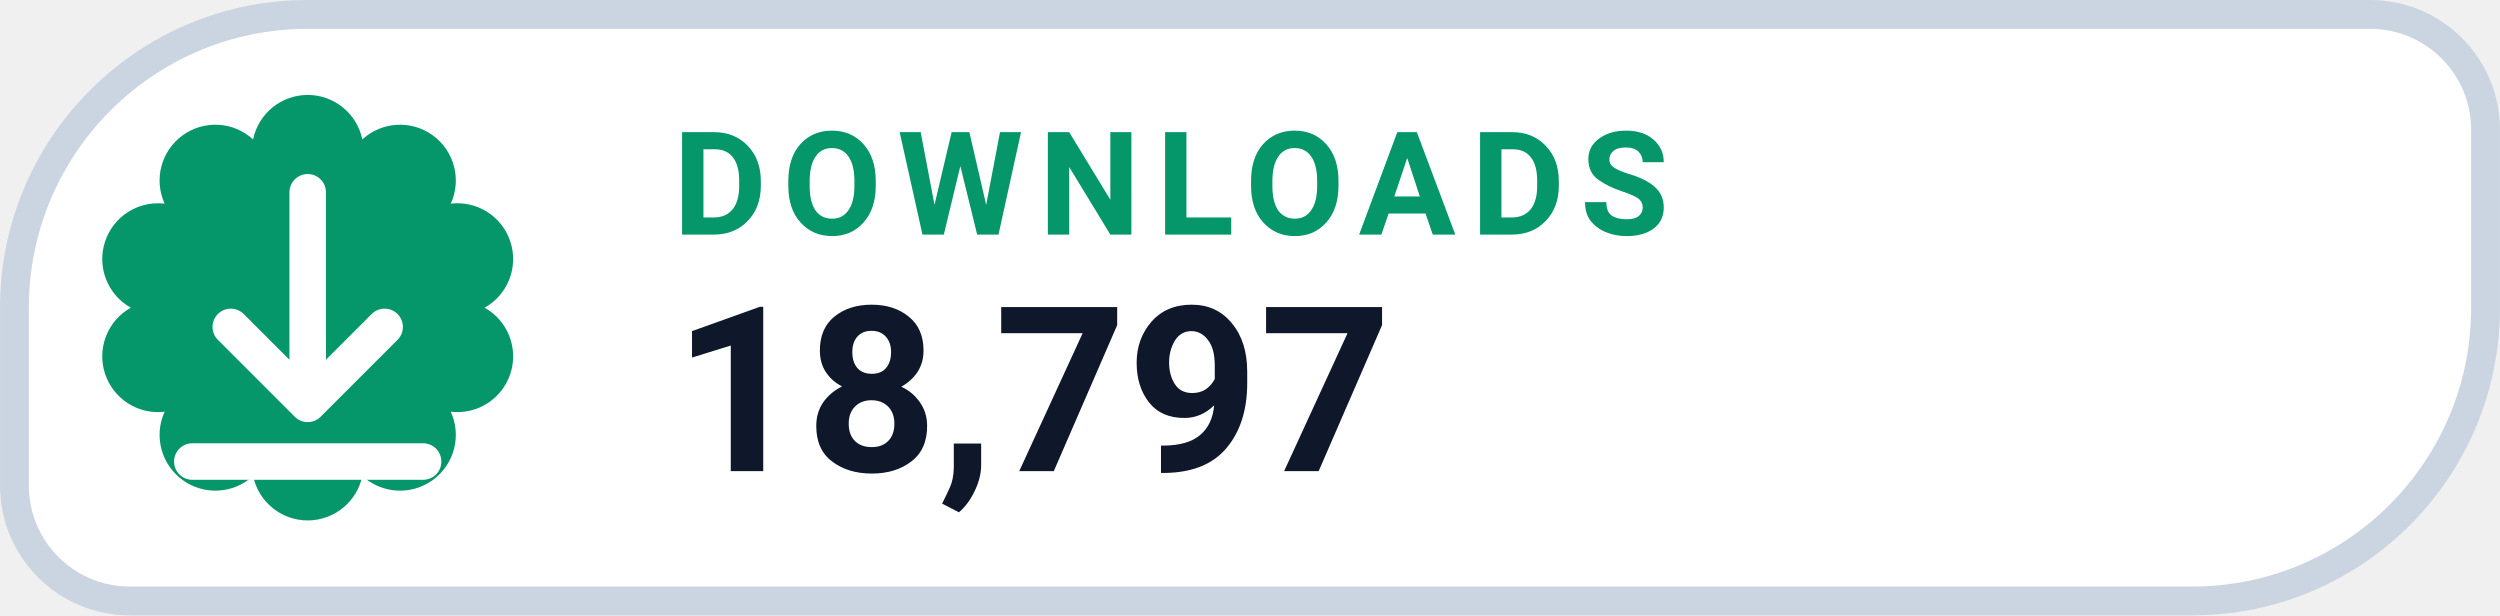
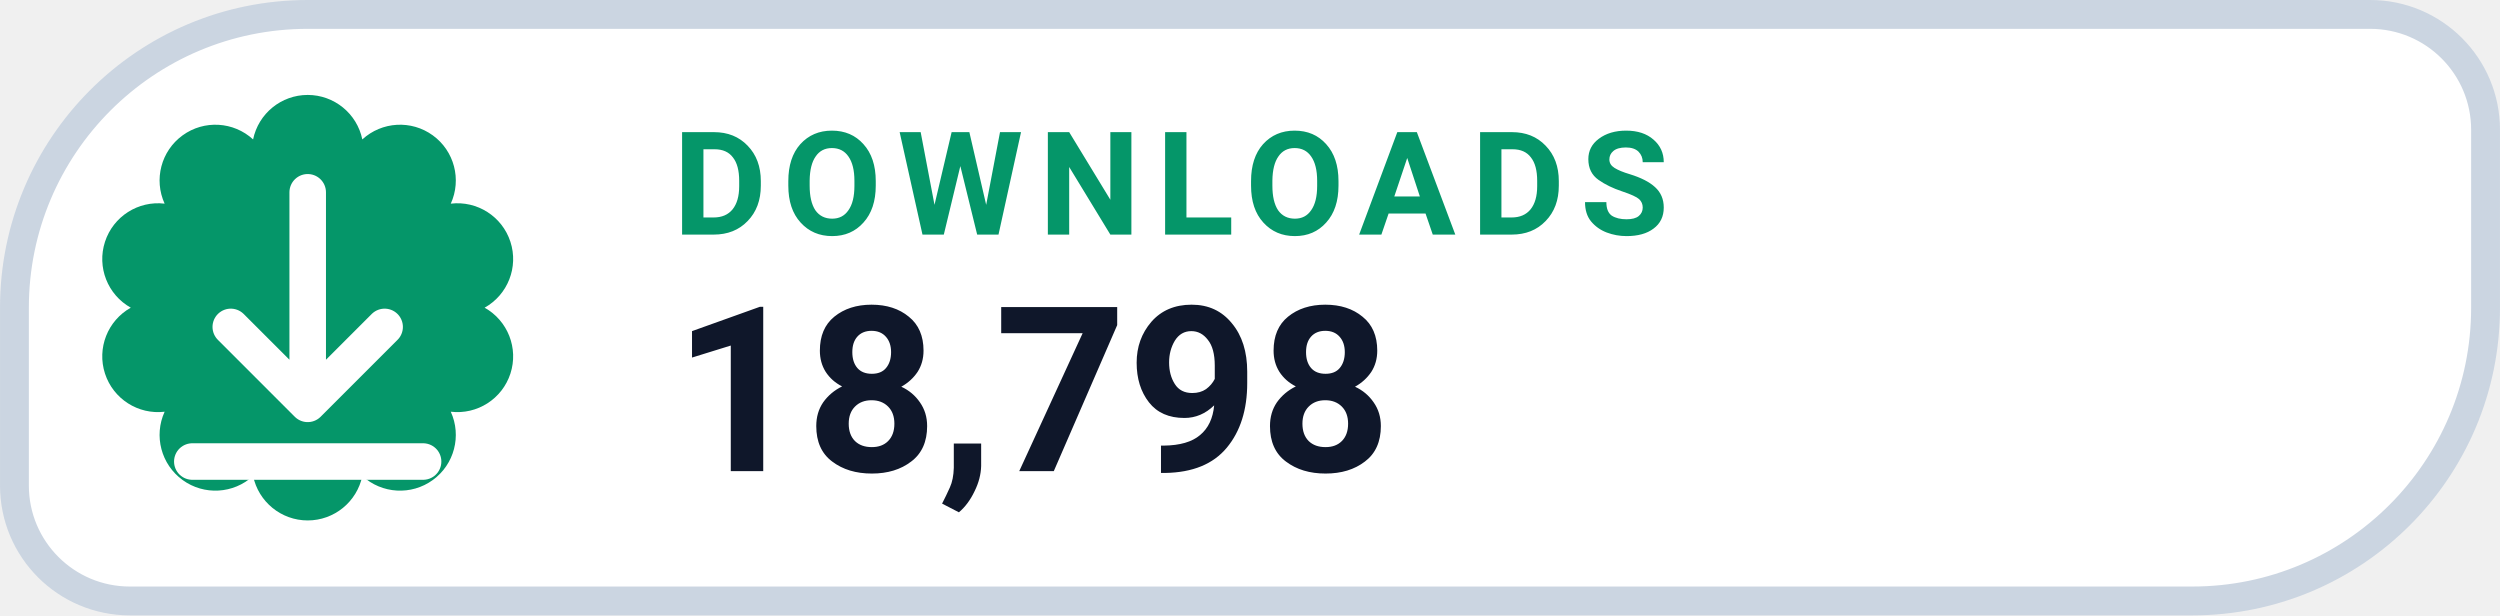
- <svg xmlns="http://www.w3.org/2000/svg" width="126" height="31.015" viewBox="0 0 130 32" role="img" aria-label="DOWNLOADS 18,797">
+ <svg xmlns="http://www.w3.org/2000/svg" width="126" height="31.015" viewBox="0 0 130 32" role="img" aria-label="DOWNLOADS 18,798">
  <path d="M 16.00 0.75 H 123.25 A 6.00 6.00 0 0 1 129.25 6.75 V 16.00 A 15.25 15.25 0 0 1 114.00 31.25 H 6.75 A 6.00 6.00 0 0 1 0.75 25.25 V 16.00 A 15.25 15.25 0 0 1 16.00 0.75 Z" fill="#FFFFFF" stroke="#CBD5E1" stroke-width="1.5" />
  <path d="M 13.16 7.25 A 2.90 2.90 0 0 1 18.84 7.25 A 2.90 2.90 0 0 1 23.44 10.59 A 2.90 2.90 0 0 1 25.20 16.00 A 2.90 2.90 0 0 1 23.44 21.41 A 2.90 2.90 0 0 1 18.84 24.75 A 2.90 2.90 0 0 1 13.16 24.75 A 2.90 2.90 0 0 1 8.56 21.41 A 2.90 2.90 0 0 1 6.80 16.00 A 2.90 2.90 0 0 1 8.56 10.59 A 2.90 2.90 0 0 1 13.16 7.25 Z" fill="#059669" />
  <g transform="translate(16 16)" style="color:#FFFFFF;">
    <path d="M0 -6 v11 m0 0 l4 -4 m-4 4 l-4 -4 M-6 8 h12" fill="none" stroke="currentColor" stroke-width="1.9" stroke-linecap="round" stroke-linejoin="round" />
  </g>
  <text x="35" y="12.2" fill="#059669" font-family="-apple-system,BlinkMacSystemFont,'Segoe UI',Roboto,Helvetica,Arial,sans-serif" font-size="7.5" font-weight="700" letter-spacing=".8">DOWNLOADS</text>
-   <text x="35" y="24.5" fill="#0F172A" font-family="-apple-system,BlinkMacSystemFont,'Segoe UI',Roboto,Helvetica,Arial,sans-serif" font-size="12" font-weight="750">18,797</text>
+   <text x="35" y="24.5" fill="#0F172A" font-family="-apple-system,BlinkMacSystemFont,'Segoe UI',Roboto,Helvetica,Arial,sans-serif" font-size="12" font-weight="750">18,798</text>
</svg>
